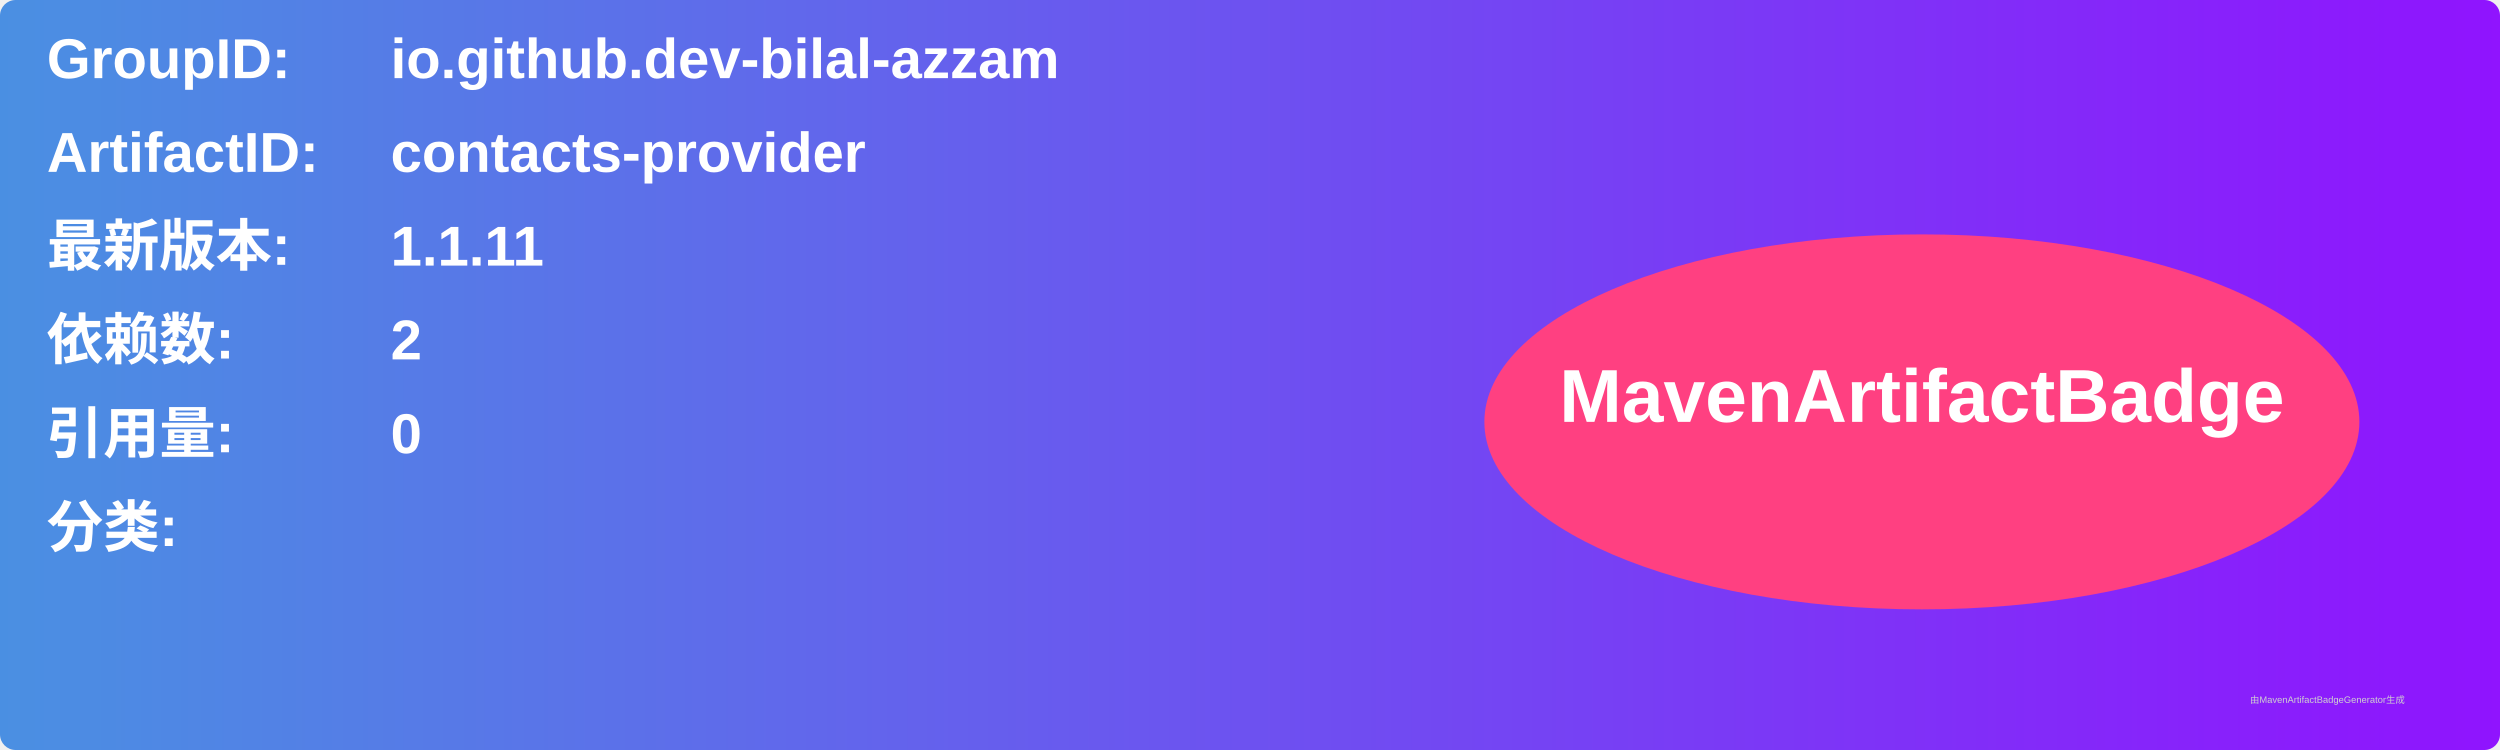
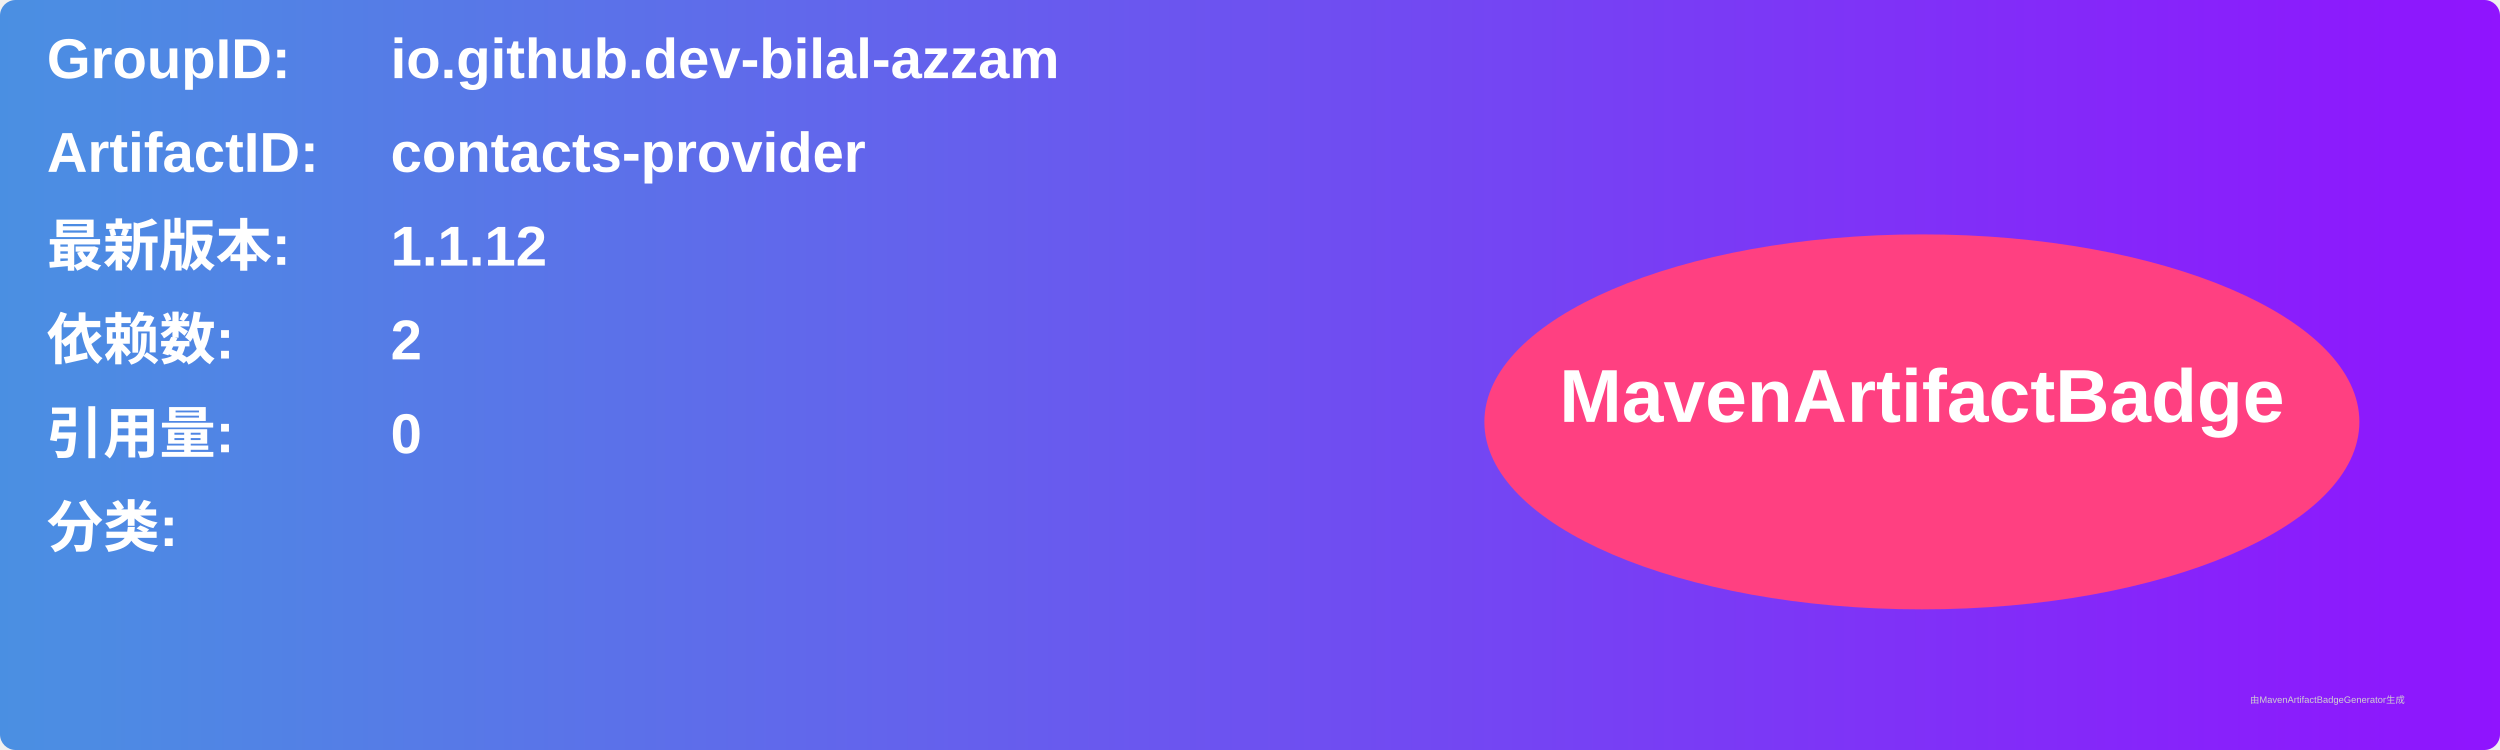
<svg xmlns="http://www.w3.org/2000/svg" width="800" height="240" viewBox="0 0 800 240">
  <linearGradient id="grad" x1="0%" y1="0%" x2="100%" y2="0%">
    <stop offset="0%" stop-color="#4a90e2" />
    <stop offset="100%" stop-color="#9013fe" />
  </linearGradient>
  <rect width="100%" height="100%" rx="5" ry="5" fill="url(#grad)" />
  <g transform="translate(15, 15)">
    <text x="0" y="10" font-family="Arial" font-size="18" fill="white" font-weight="bold" width="260">GroupID:</text>
    <text x="110" y="10" font-family="Arial" font-size="18" fill="white" font-weight="bold" width="460">io.github.dev-bilal-azzam</text>
    <text x="0" y="40" font-family="Arial" font-size="18" fill="white" font-weight="bold" width="260">ArtifactID:</text>
    <text x="110" y="40" font-family="Arial" font-size="18" fill="white" font-weight="bold" width="460">contacts-provider</text>
    <text x="0" y="70" font-family="Arial" font-size="18" fill="white" font-weight="bold">最新版本:</text>
    <text x="110" y="70" font-family="Arial" font-size="18" fill="white" font-weight="bold">
-       <tspan font-weight="bold">1.1.11</tspan>
+       <tspan font-weight="bold">1.1.12</tspan>
    </text>
    <text x="0" y="100" font-family="Arial" font-size="18" fill="white" font-weight="bold">依赖数: </text>
    <text x="110" y="100" font-family="Arial" font-size="18" fill="white">
      <tspan font-weight="bold">2</tspan>
    </text>
    <text x="0" y="130" font-family="Arial" font-size="18" fill="white" font-weight="bold">引用量: </text>
    <text x="110" y="130" font-family="Arial" font-size="18" fill="white">
      <tspan font-weight="bold">0</tspan>
    </text>
    <text x="0" y="160" font-family="Arial" font-size="18" fill="white" font-weight="bold">分类:</text>
    <text x="10" y="190" font-family="Arial" font-size="10" fill="white">
      <tspan font-weight="bold" />
    </text>
    <ellipse cx="600" cy="120" rx="140" ry="60" fill="#ff4081" />
    <text x="600" y="120" text-anchor="middle" font-family="Arial" font-size="24" fill="white" font-weight="bold">MavenArtifactBadge</text>
  </g>
  <text x="720" y="225" font-family="Arial" font-size="3" fill="#d0d0d0">由MavenArtifactBadgeGenerator生成</text>
</svg>
